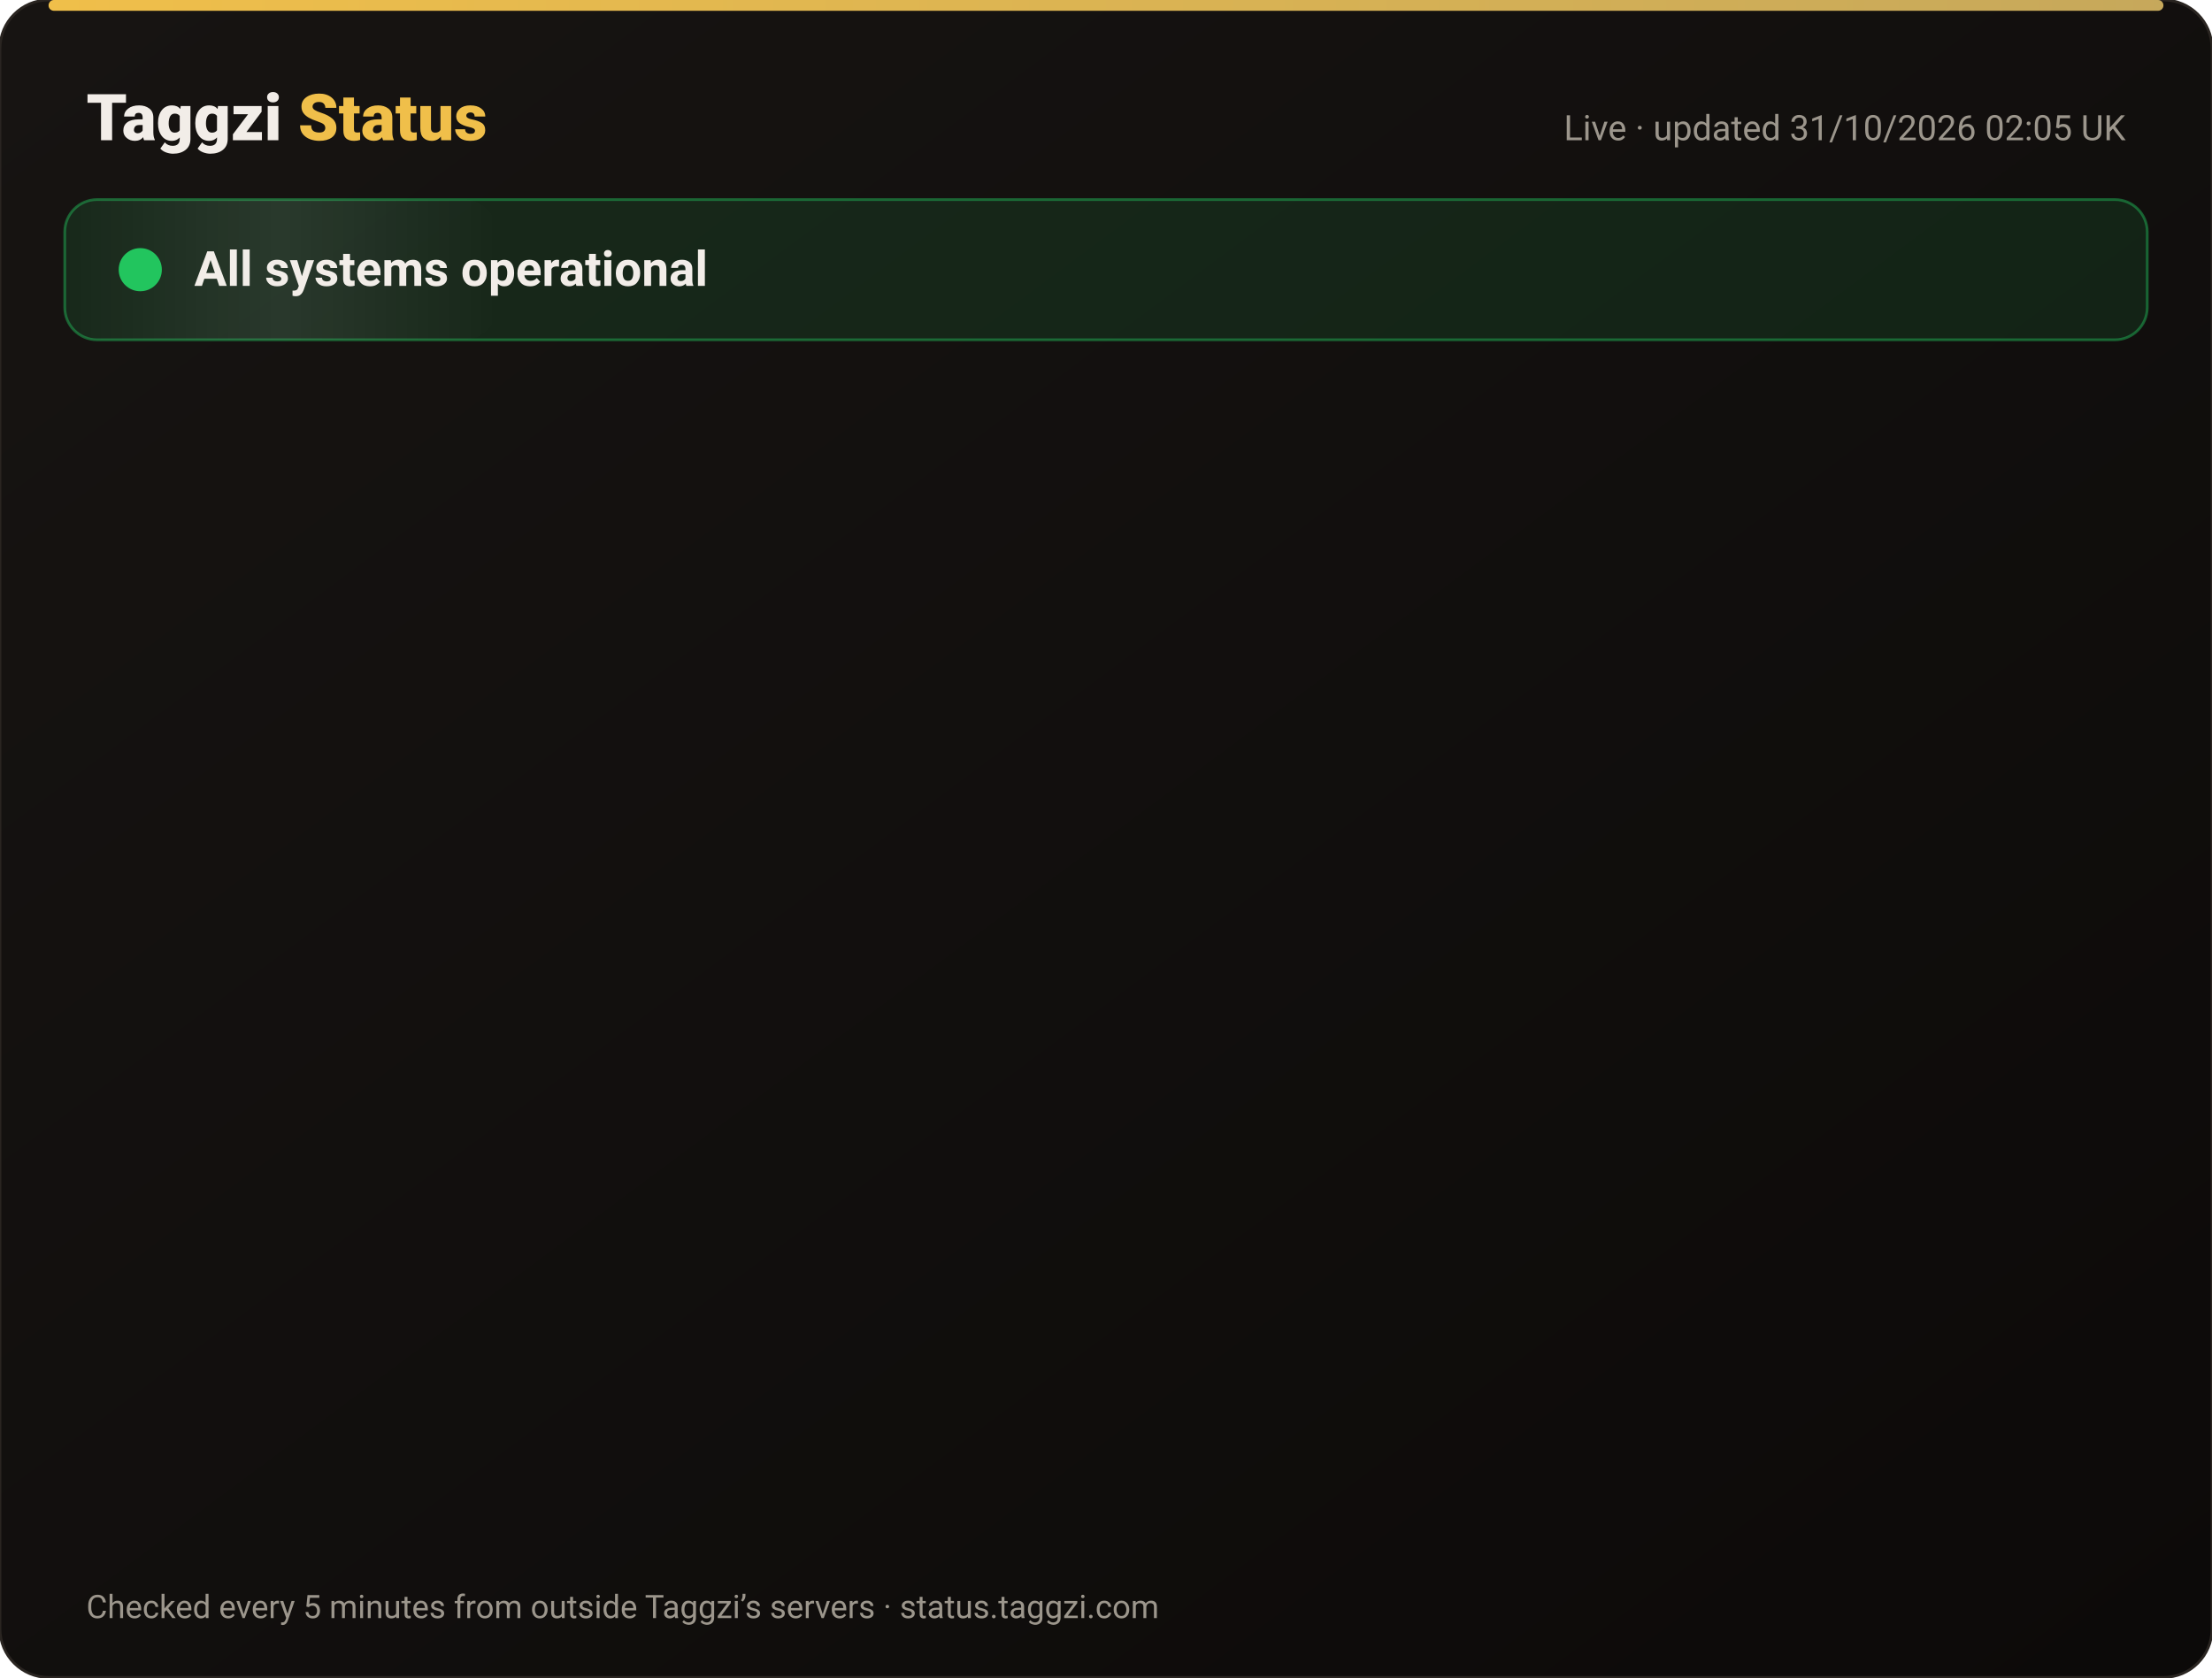
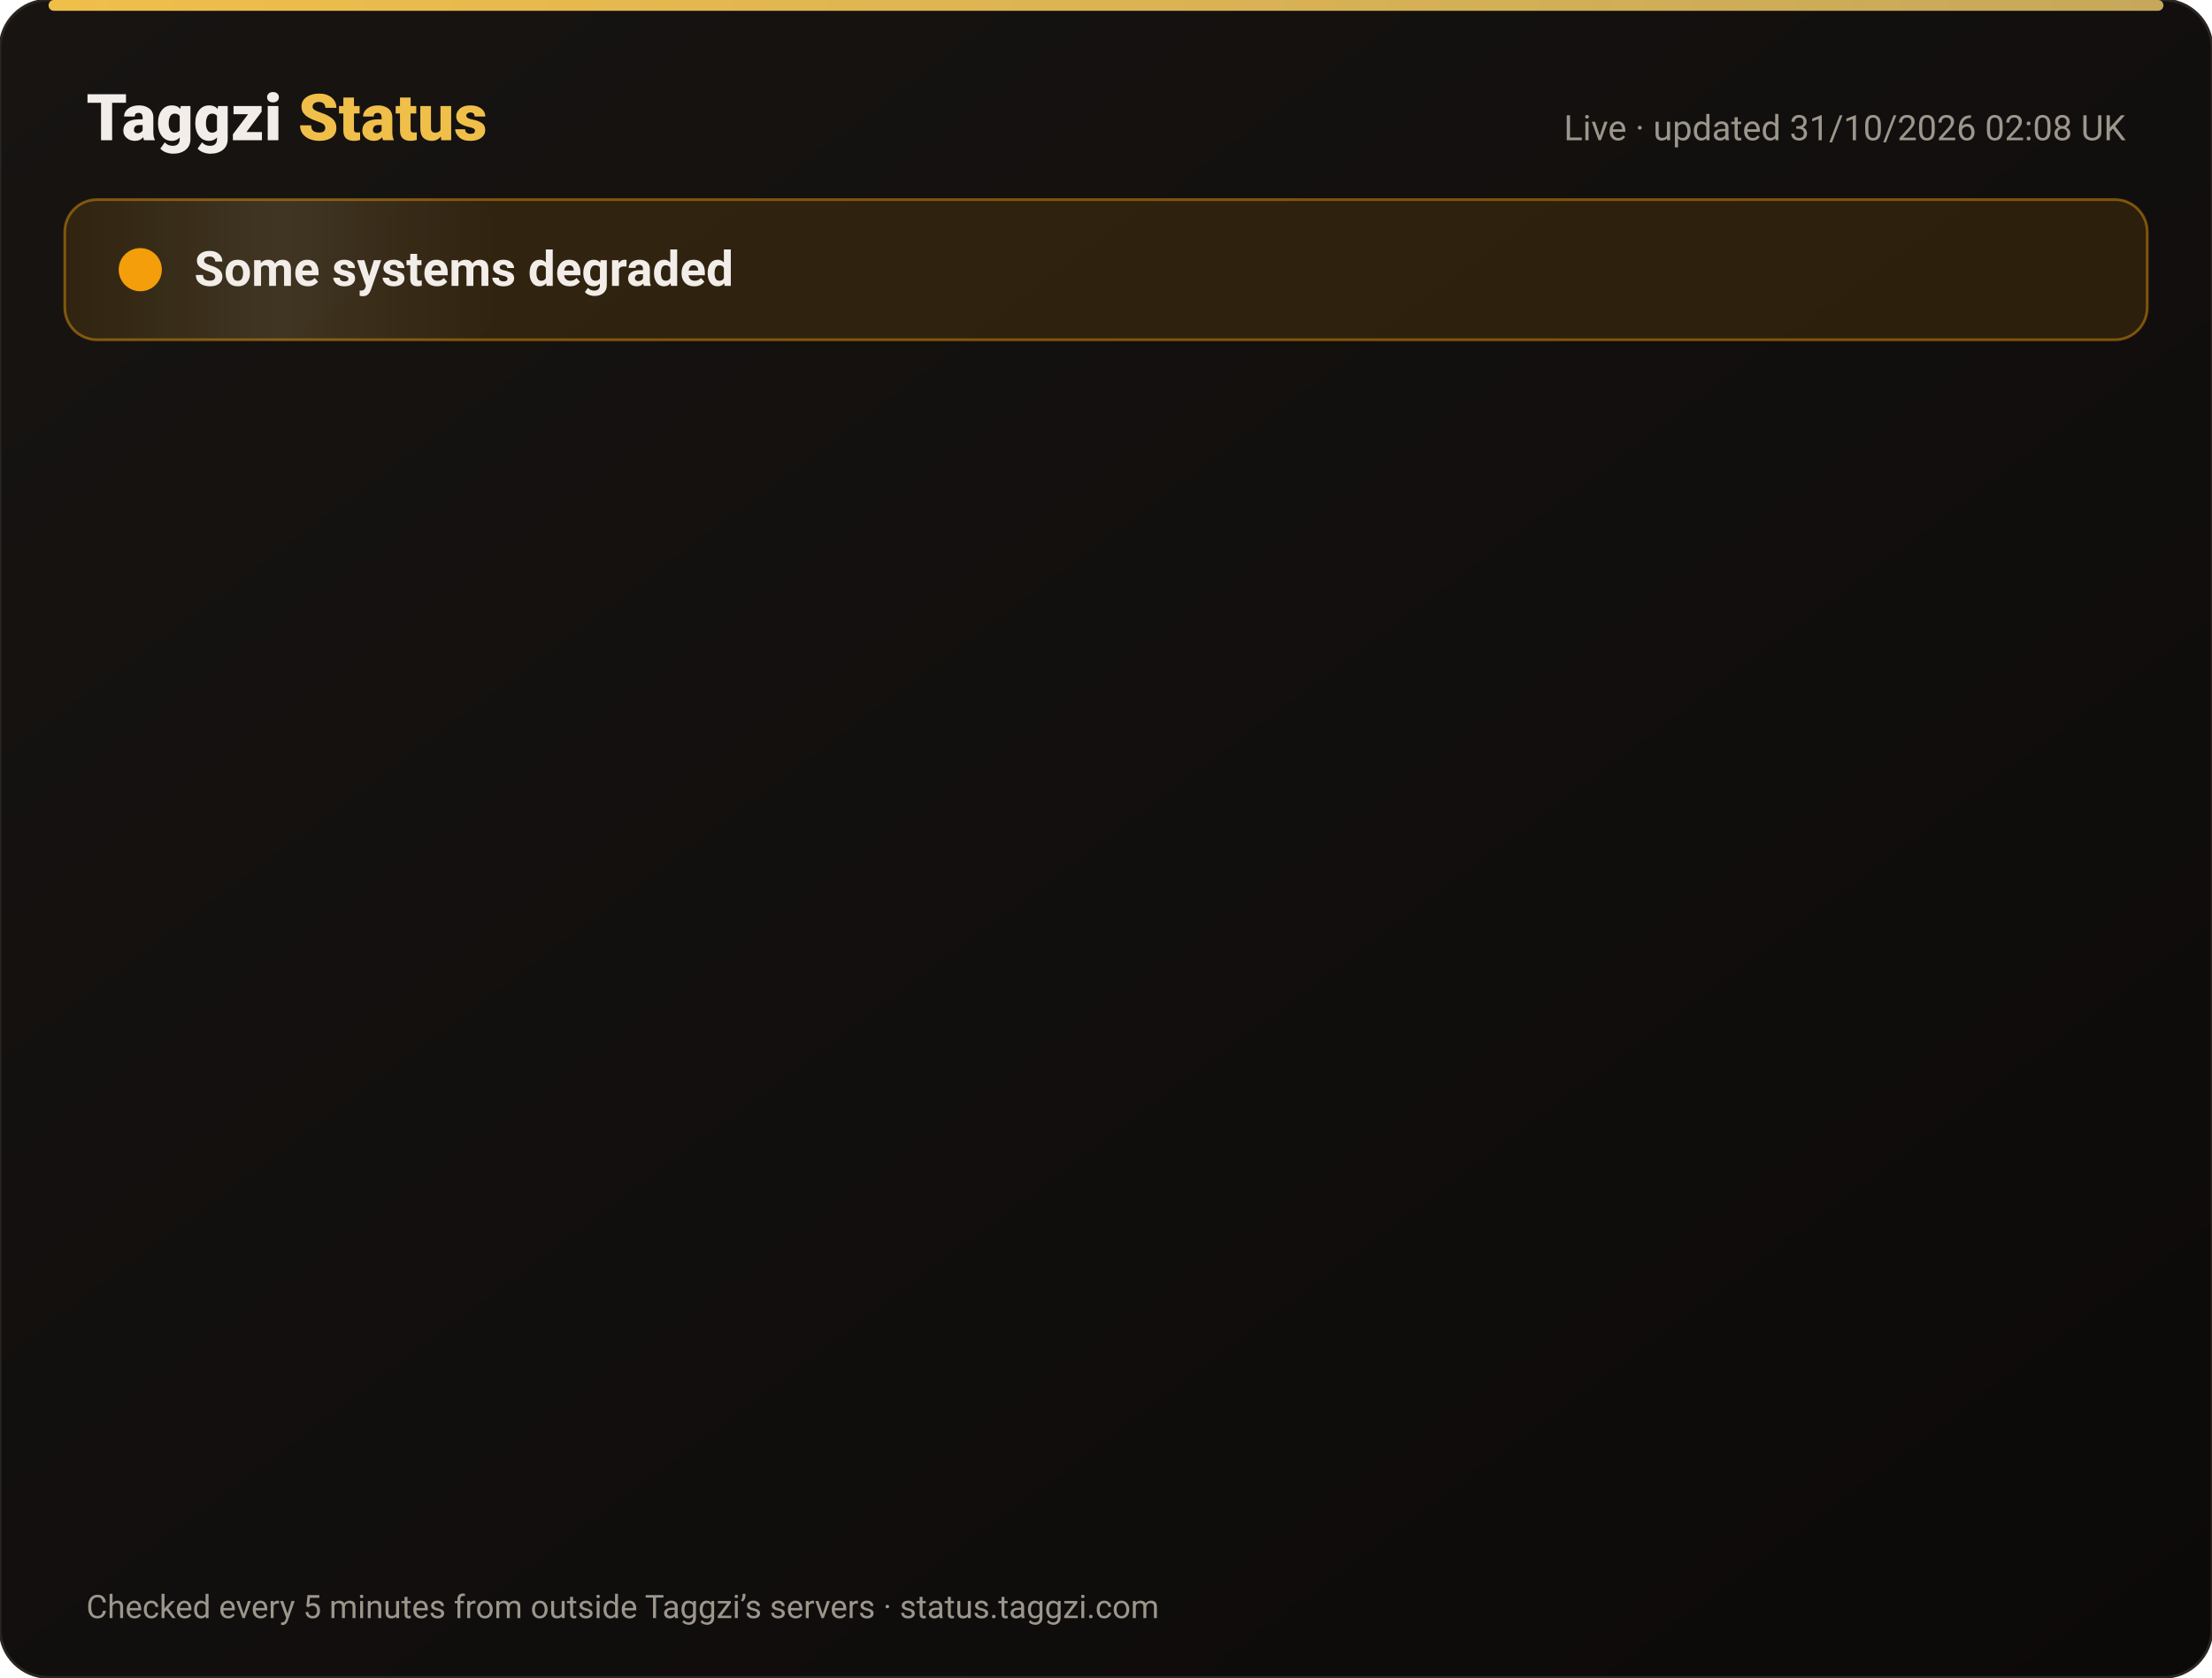
<svg xmlns="http://www.w3.org/2000/svg" width="820" height="622" viewBox="0 0 820 622" font-family="-apple-system,Segoe UI,Roboto,Helvetica,Arial,sans-serif">
  <defs>
    <linearGradient id="bg" x1="0" y1="0" x2="1" y2="1">
      <stop offset="0" stop-color="#171412" />
      <stop offset="1" stop-color="#0C0A09" />
    </linearGradient>
    <linearGradient id="gold" x1="0" x2="1">
      <stop offset="0" stop-color="#F0BF4A" />
      <stop offset="1" stop-color="#c6a85b" />
    </linearGradient>
    <linearGradient id="shine" x1="0" x2="1">
      <stop offset="0" stop-color="#fff" stop-opacity="0" />
      <stop offset=".5" stop-color="#fff" stop-opacity=".08" />
      <stop offset="1" stop-color="#fff" stop-opacity="0" />
    </linearGradient>
  </defs>
  <rect width="820" height="622" rx="18" fill="url(#bg)" stroke="#2a2521" />
  <rect x="18" y="0" width="784" height="4" rx="2" fill="url(#gold)" />
  <text x="32" y="52" font-size="24" font-weight="800" fill="#F2EDE8">Taggzi <tspan fill="#F0BF4A">Status</tspan>
  </text>
-   <text x="788" y="52" font-size="13" fill="#9C968C" text-anchor="end">Live · updated 31/10/2026 02:05 UK</text>
-   <rect x="24" y="74" width="772" height="52" rx="12" fill="#22c55e" fill-opacity=".12" stroke="#22c55e" stroke-opacity=".45" />
+   <text x="788" y="52" font-size="13" fill="#9C968C" text-anchor="end">Live · updated 31/10/2026 02:08 UK</text>
+   <rect x="24" y="74" width="772" height="52" rx="12" fill="#f59e0b" fill-opacity=".12" stroke="#f59e0b" stroke-opacity=".45" />
  <rect x="24" y="74" width="160" height="52" rx="12" fill="url(#shine)">
    <animate attributeName="x" from="-160" to="820" dur="4s" repeatCount="indefinite" />
  </rect>
-   <circle cx="52" cy="100" r="7" fill="#22c55e" />
-   <circle cx="52" cy="100" r="7" fill="none" stroke="#22c55e" stroke-width="2">
+   <circle cx="52" cy="100" r="7" fill="#f59e0b" />
+   <circle cx="52" cy="100" r="7" fill="none" stroke="#f59e0b" stroke-width="2">
    <animate attributeName="r" values="7;15;7" dur="2s" repeatCount="indefinite" />
    <animate attributeName="opacity" values=".9;0;.9" dur="2s" repeatCount="indefinite" />
  </circle>
-   <text x="72" y="106" font-size="18" font-weight="700" fill="#F2EDE8">All systems operational</text>
+   <text x="72" y="106" font-size="18" font-weight="700" fill="#F2EDE8">Some systems degraded</text>
  <g opacity="0">
    <animate attributeName="opacity" from="0" to="1" begin="0.00s" dur=".6s" fill="freeze" />
    <line x1="32" y1="188" x2="788" y2="188" stroke="#2a2521" />
-     <circle cx="44" cy="166" r="6" fill="#22c55e">
+     <circle cx="44" cy="166" r="6" fill="#f59e0b">
      <animate attributeName="opacity" values="1;.45;1" dur="2.4s" begin="0.00s" repeatCount="indefinite" />
    </circle>
    <text x="62" y="171" font-size="15" font-weight="650" fill="#F2EDE8">Website</text>
    <text x="630" y="171" font-size="13" fill="#9C968C" text-anchor="end">99.96% uptime</text>
-     <rect x="648" y="154" width="140" height="24" rx="12" fill="#22c55e" fill-opacity=".14" stroke="#22c55e" stroke-opacity=".5" />
-     <text x="718" y="171" font-size="12" font-weight="700" fill="#22c55e" text-anchor="middle">Operational</text>
+     <rect x="648" y="154" width="140" height="24" rx="12" fill="#f59e0b" fill-opacity=".14" stroke="#f59e0b" stroke-opacity=".5" />
+     <text x="718" y="171" font-size="12" font-weight="700" fill="#f59e0b" text-anchor="middle">Degraded</text>
  </g>
  <g opacity="0">
    <animate attributeName="opacity" from="0" to="1" begin="0.15s" dur=".6s" fill="freeze" />
    <line x1="32" y1="234" x2="788" y2="234" stroke="#2a2521" />
    <circle cx="44" cy="212" r="6" fill="#22c55e">
      <animate attributeName="opacity" values="1;.45;1" dur="2.4s" begin="0.15s" repeatCount="indefinite" />
    </circle>
    <text x="62" y="217" font-size="15" font-weight="650" fill="#F2EDE8">Tag scans</text>
    <text x="630" y="217" font-size="13" fill="#9C968C" text-anchor="end">99.96% uptime</text>
    <rect x="648" y="200" width="140" height="24" rx="12" fill="#22c55e" fill-opacity=".14" stroke="#22c55e" stroke-opacity=".5" />
    <text x="718" y="217" font-size="12" font-weight="700" fill="#22c55e" text-anchor="middle">Operational</text>
  </g>
  <g opacity="0">
    <animate attributeName="opacity" from="0" to="1" begin="0.30s" dur=".6s" fill="freeze" />
    <line x1="32" y1="280" x2="788" y2="280" stroke="#2a2521" />
    <circle cx="44" cy="258" r="6" fill="#22c55e">
      <animate attributeName="opacity" values="1;.45;1" dur="2.4s" begin="0.30s" repeatCount="indefinite" />
    </circle>
    <text x="62" y="263" font-size="15" font-weight="650" fill="#F2EDE8">Manual tag lookup</text>
    <text x="630" y="263" font-size="13" fill="#9C968C" text-anchor="end">99.96% uptime</text>
    <rect x="648" y="246" width="140" height="24" rx="12" fill="#22c55e" fill-opacity=".14" stroke="#22c55e" stroke-opacity=".5" />
    <text x="718" y="263" font-size="12" font-weight="700" fill="#22c55e" text-anchor="middle">Operational</text>
  </g>
  <g opacity="0">
    <animate attributeName="opacity" from="0" to="1" begin="0.45s" dur=".6s" fill="freeze" />
    <line x1="32" y1="326" x2="788" y2="326" stroke="#2a2521" />
    <circle cx="44" cy="304" r="6" fill="#22c55e">
      <animate attributeName="opacity" values="1;.45;1" dur="2.4s" begin="0.45s" repeatCount="indefinite" />
    </circle>
    <text x="62" y="309" font-size="15" font-weight="650" fill="#F2EDE8">App &amp; login</text>
    <text x="630" y="309" font-size="13" fill="#9C968C" text-anchor="end">99.96% uptime</text>
    <rect x="648" y="292" width="140" height="24" rx="12" fill="#22c55e" fill-opacity=".14" stroke="#22c55e" stroke-opacity=".5" />
    <text x="718" y="309" font-size="12" font-weight="700" fill="#22c55e" text-anchor="middle">Operational</text>
  </g>
  <g opacity="0">
    <animate attributeName="opacity" from="0" to="1" begin="0.60s" dur=".6s" fill="freeze" />
    <line x1="32" y1="372" x2="788" y2="372" stroke="#2a2521" />
    <circle cx="44" cy="350" r="6" fill="#22c55e">
      <animate attributeName="opacity" values="1;.45;1" dur="2.4s" begin="0.60s" repeatCount="indefinite" />
    </circle>
    <text x="62" y="355" font-size="15" font-weight="650" fill="#F2EDE8">Community alerts</text>
    <text x="630" y="355" font-size="13" fill="#9C968C" text-anchor="end">99.96% uptime</text>
    <rect x="648" y="338" width="140" height="24" rx="12" fill="#22c55e" fill-opacity=".14" stroke="#22c55e" stroke-opacity=".5" />
    <text x="718" y="355" font-size="12" font-weight="700" fill="#22c55e" text-anchor="middle">Operational</text>
  </g>
  <g opacity="0">
    <animate attributeName="opacity" from="0" to="1" begin="0.75s" dur=".6s" fill="freeze" />
    <line x1="32" y1="418" x2="788" y2="418" stroke="#2a2521" />
    <circle cx="44" cy="396" r="6" fill="#22c55e">
      <animate attributeName="opacity" values="1;.45;1" dur="2.4s" begin="0.75s" repeatCount="indefinite" />
    </circle>
    <text x="62" y="401" font-size="15" font-weight="650" fill="#F2EDE8">Private calling</text>
    <text x="630" y="401" font-size="13" fill="#9C968C" text-anchor="end">99.96% uptime</text>
    <rect x="648" y="384" width="140" height="24" rx="12" fill="#22c55e" fill-opacity=".14" stroke="#22c55e" stroke-opacity=".5" />
    <text x="718" y="401" font-size="12" font-weight="700" fill="#22c55e" text-anchor="middle">Operational</text>
  </g>
  <g opacity="0">
    <animate attributeName="opacity" from="0" to="1" begin="0.90s" dur=".6s" fill="freeze" />
    <line x1="32" y1="464" x2="788" y2="464" stroke="#2a2521" />
    <circle cx="44" cy="442" r="6" fill="#22c55e">
      <animate attributeName="opacity" values="1;.45;1" dur="2.4s" begin="0.90s" repeatCount="indefinite" />
    </circle>
    <text x="62" y="447" font-size="15" font-weight="650" fill="#F2EDE8">Payments</text>
    <text x="630" y="447" font-size="13" fill="#9C968C" text-anchor="end">99.95% uptime</text>
    <rect x="648" y="430" width="140" height="24" rx="12" fill="#22c55e" fill-opacity=".14" stroke="#22c55e" stroke-opacity=".5" />
    <text x="718" y="447" font-size="12" font-weight="700" fill="#22c55e" text-anchor="middle">Operational</text>
  </g>
  <g opacity="0">
    <animate attributeName="opacity" from="0" to="1" begin="1.05s" dur=".6s" fill="freeze" />
    <line x1="32" y1="510" x2="788" y2="510" stroke="#2a2521" />
    <circle cx="44" cy="488" r="6" fill="#22c55e">
      <animate attributeName="opacity" values="1;.45;1" dur="2.4s" begin="1.05s" repeatCount="indefinite" />
    </circle>
    <text x="62" y="493" font-size="15" font-weight="650" fill="#F2EDE8">Email &amp; support</text>
    <text x="630" y="493" font-size="13" fill="#9C968C" text-anchor="end">99.96% uptime</text>
    <rect x="648" y="476" width="140" height="24" rx="12" fill="#22c55e" fill-opacity=".14" stroke="#22c55e" stroke-opacity=".5" />
    <text x="718" y="493" font-size="12" font-weight="700" fill="#22c55e" text-anchor="middle">Operational</text>
  </g>
  <g opacity="0">
    <animate attributeName="opacity" from="0" to="1" begin="1.20s" dur=".6s" fill="freeze" />
    <line x1="32" y1="556" x2="788" y2="556" stroke="#2a2521" />
    <circle cx="44" cy="534" r="6" fill="#22c55e">
      <animate attributeName="opacity" values="1;.45;1" dur="2.4s" begin="1.20s" repeatCount="indefinite" />
    </circle>
    <text x="62" y="539" font-size="15" font-weight="650" fill="#F2EDE8">Secure connection (SSL)</text>
    <text x="630" y="539" font-size="13" fill="#9C968C" text-anchor="end">100.00% uptime</text>
    <rect x="648" y="522" width="140" height="24" rx="12" fill="#22c55e" fill-opacity=".14" stroke="#22c55e" stroke-opacity=".5" />
    <text x="718" y="539" font-size="12" font-weight="700" fill="#22c55e" text-anchor="middle">Operational</text>
  </g>
  <text x="32" y="600" font-size="12" fill="#9C968C">Checked every 5 minutes from outside Taggzi’s servers · status.taggzi.com</text>
</svg>
